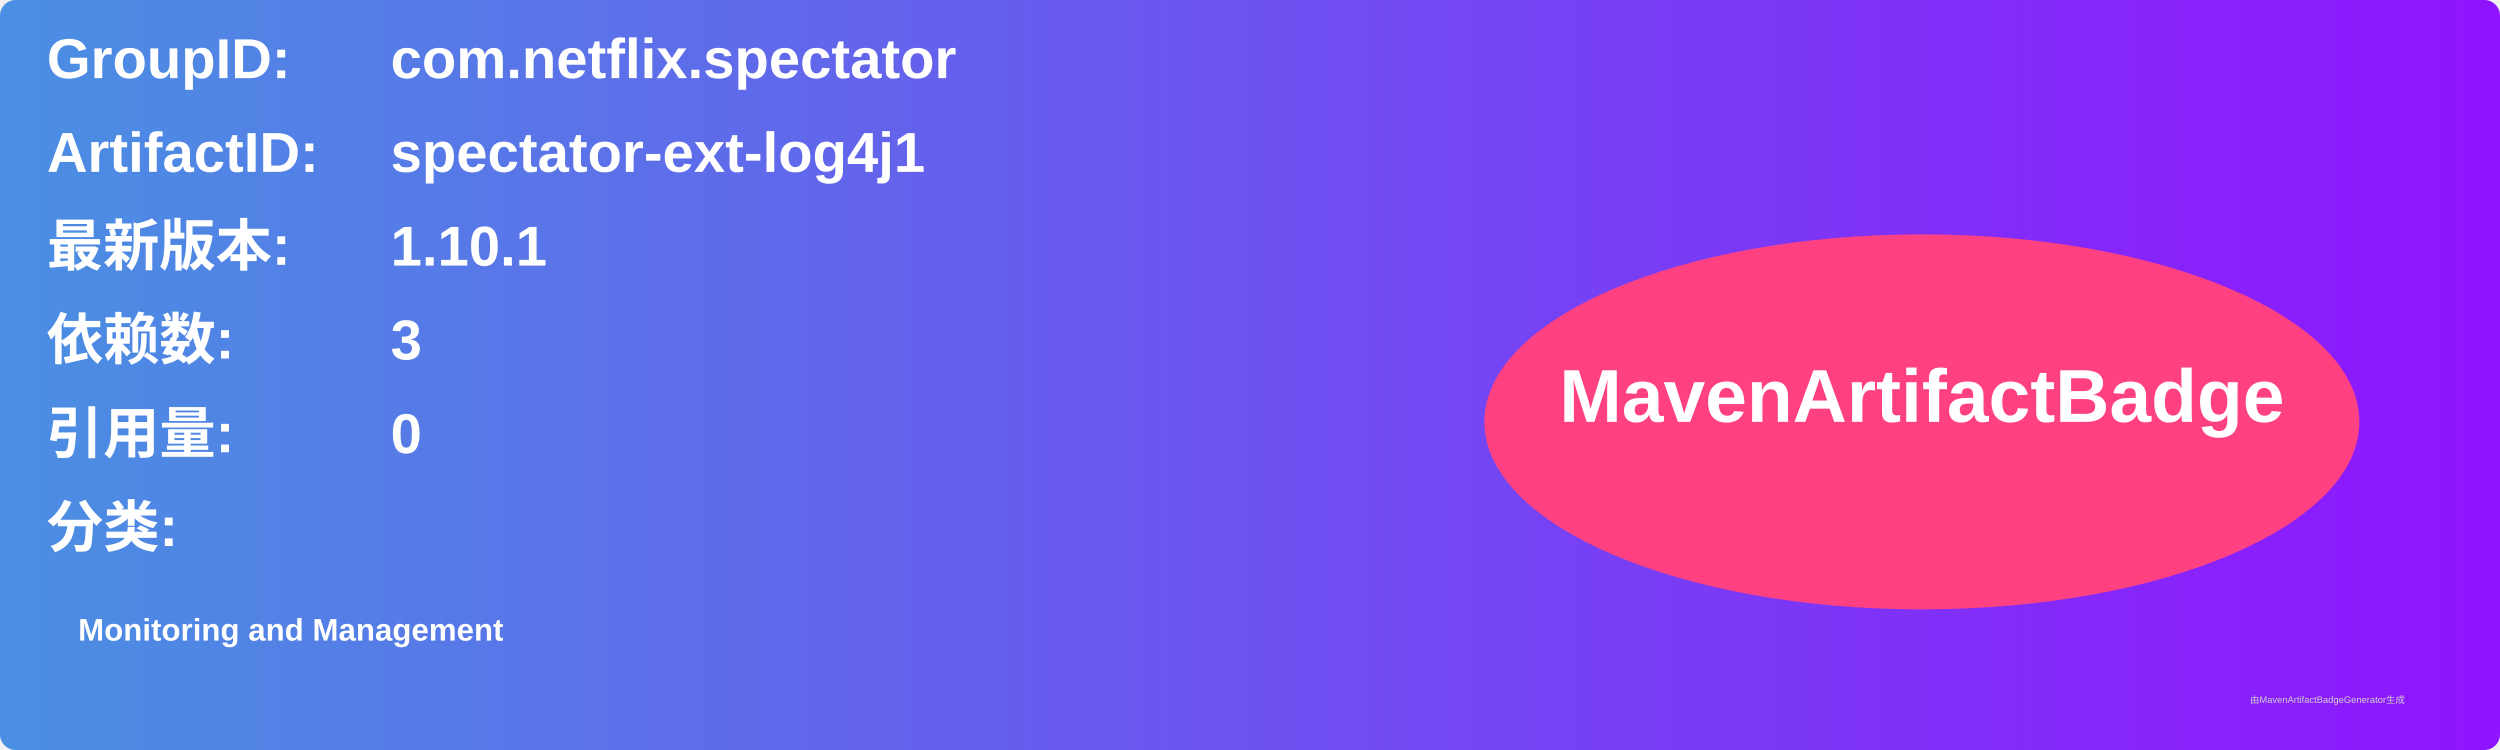
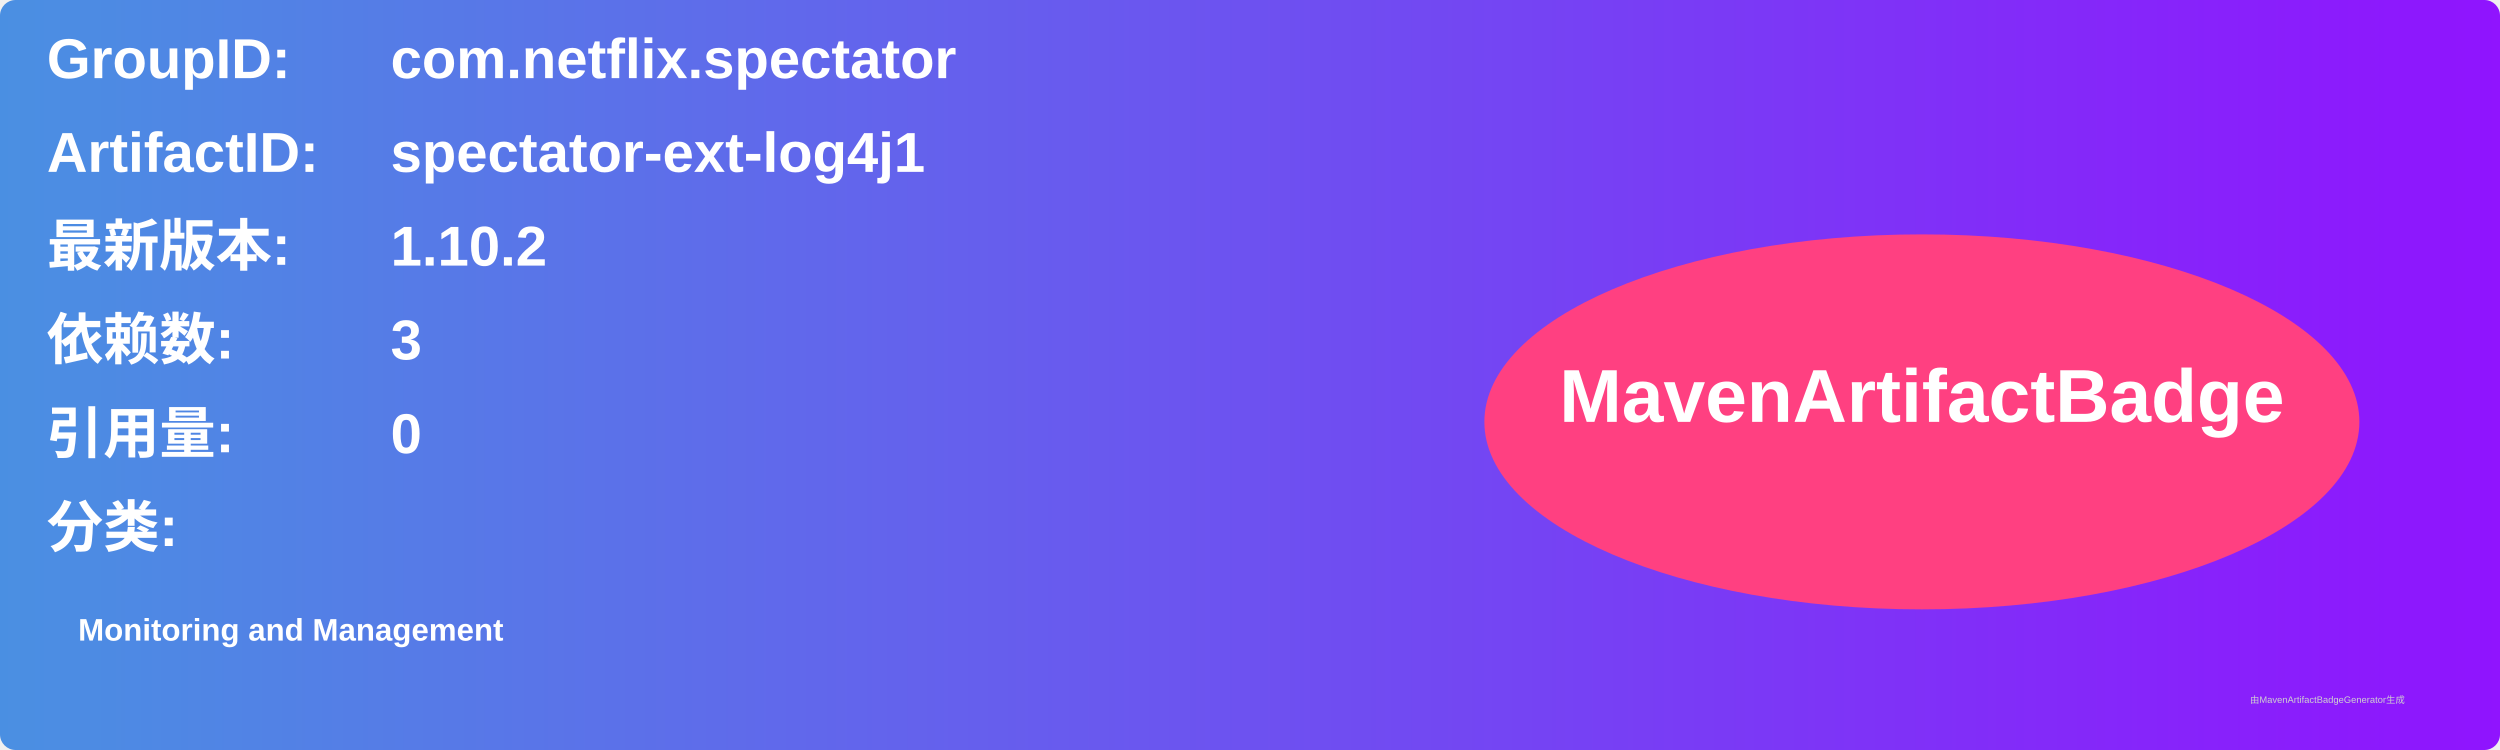
<svg xmlns="http://www.w3.org/2000/svg" width="800" height="240" viewBox="0 0 800 240">
  <linearGradient id="grad" x1="0%" y1="0%" x2="100%" y2="0%">
    <stop offset="0%" stop-color="#4a90e2" />
    <stop offset="100%" stop-color="#9013fe" />
  </linearGradient>
  <rect width="100%" height="100%" rx="5" ry="5" fill="url(#grad)" />
  <g transform="translate(15, 15)">
    <text x="0" y="10" font-family="Arial" font-size="18" fill="white" font-weight="bold" width="260">GroupID:</text>
    <text x="110" y="10" font-family="Arial" font-size="18" fill="white" font-weight="bold" width="460">com.netflix.spectator</text>
    <text x="0" y="40" font-family="Arial" font-size="18" fill="white" font-weight="bold" width="260">ArtifactID:</text>
    <text x="110" y="40" font-family="Arial" font-size="18" fill="white" font-weight="bold" width="460">spectator-ext-log4j1</text>
    <text x="0" y="70" font-family="Arial" font-size="18" fill="white" font-weight="bold">最新版本:</text>
    <text x="110" y="70" font-family="Arial" font-size="18" fill="white" font-weight="bold">
-       <tspan font-weight="bold">1.10.1</tspan>
+       <tspan font-weight="bold">1.10.2</tspan>
    </text>
    <text x="0" y="100" font-family="Arial" font-size="18" fill="white" font-weight="bold">依赖数: </text>
    <text x="110" y="100" font-family="Arial" font-size="18" fill="white">
      <tspan font-weight="bold">3</tspan>
    </text>
    <text x="0" y="130" font-family="Arial" font-size="18" fill="white" font-weight="bold">引用量: </text>
    <text x="110" y="130" font-family="Arial" font-size="18" fill="white">
      <tspan font-weight="bold">0</tspan>
    </text>
    <text x="0" y="160" font-family="Arial" font-size="18" fill="white" font-weight="bold">分类:</text>
    <text x="10" y="190" font-family="Arial" font-size="10" fill="white">
      <tspan font-weight="bold">Monitoring and Management</tspan>
    </text>
    <ellipse cx="600" cy="120" rx="140" ry="60" fill="#ff4081" />
    <text x="600" y="120" text-anchor="middle" font-family="Arial" font-size="24" fill="white" font-weight="bold">MavenArtifactBadge</text>
  </g>
  <text x="720" y="225" font-family="Arial" font-size="3" fill="#d0d0d0">由MavenArtifactBadgeGenerator生成</text>
</svg>
